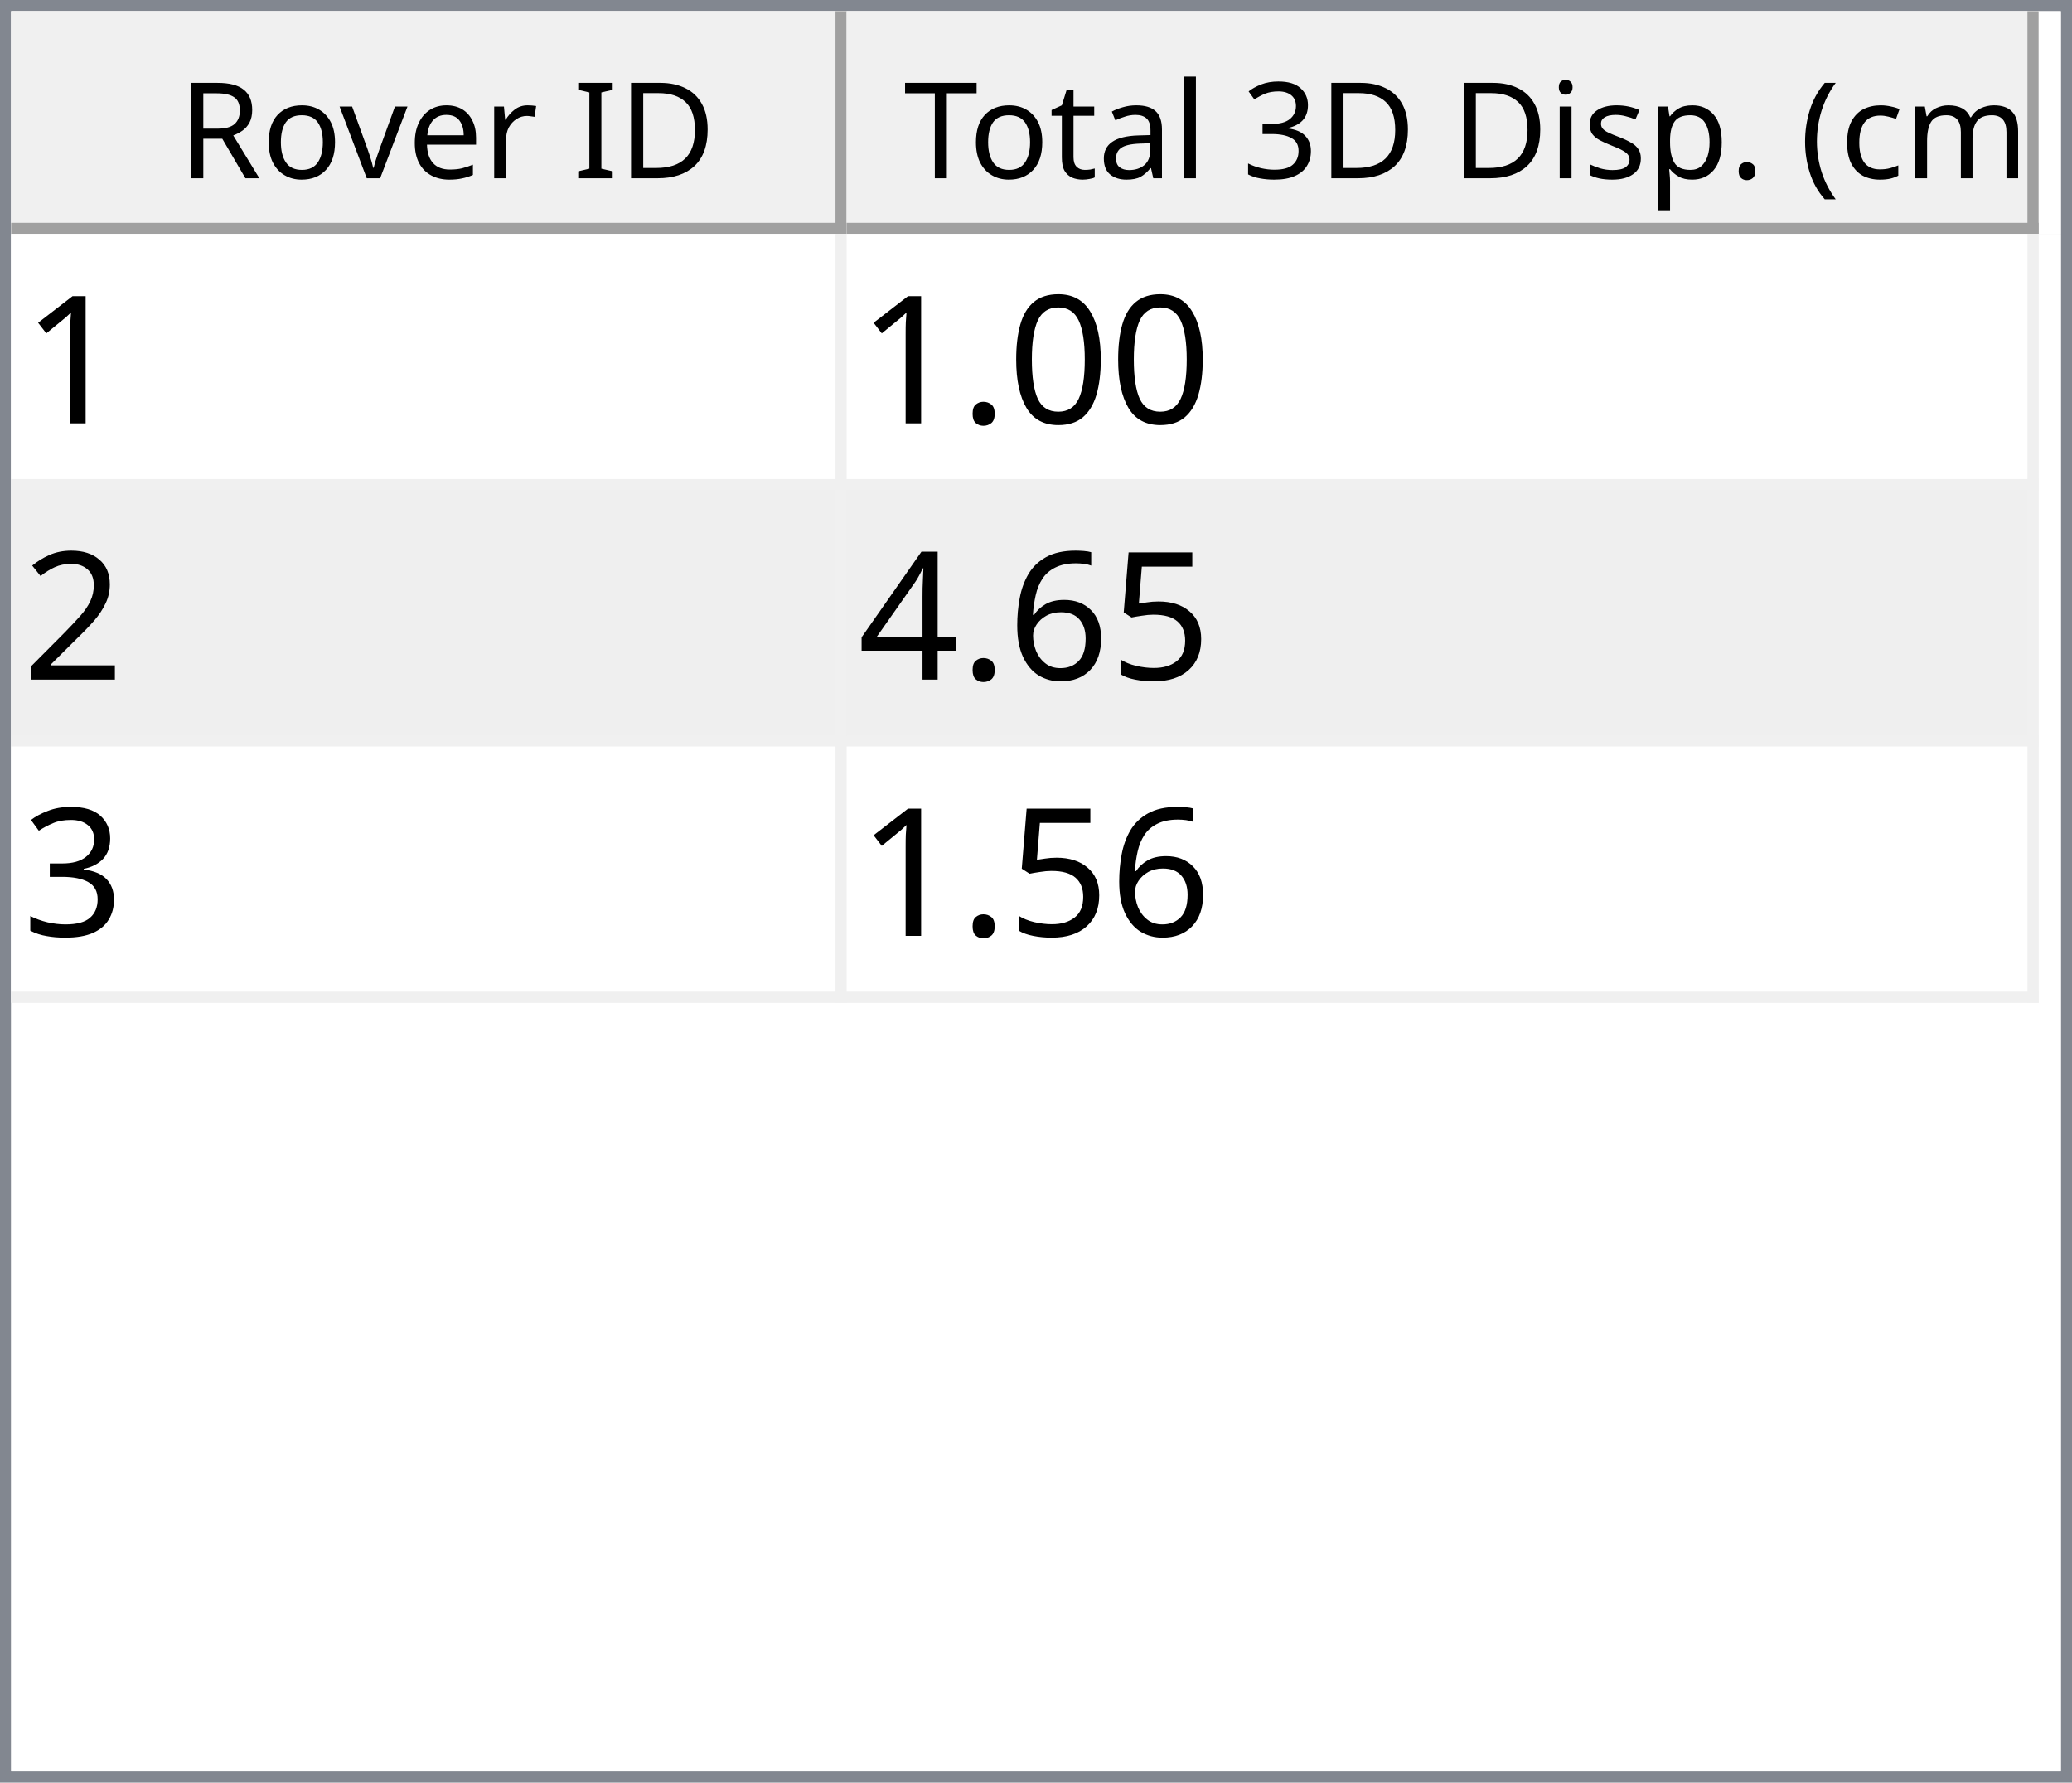
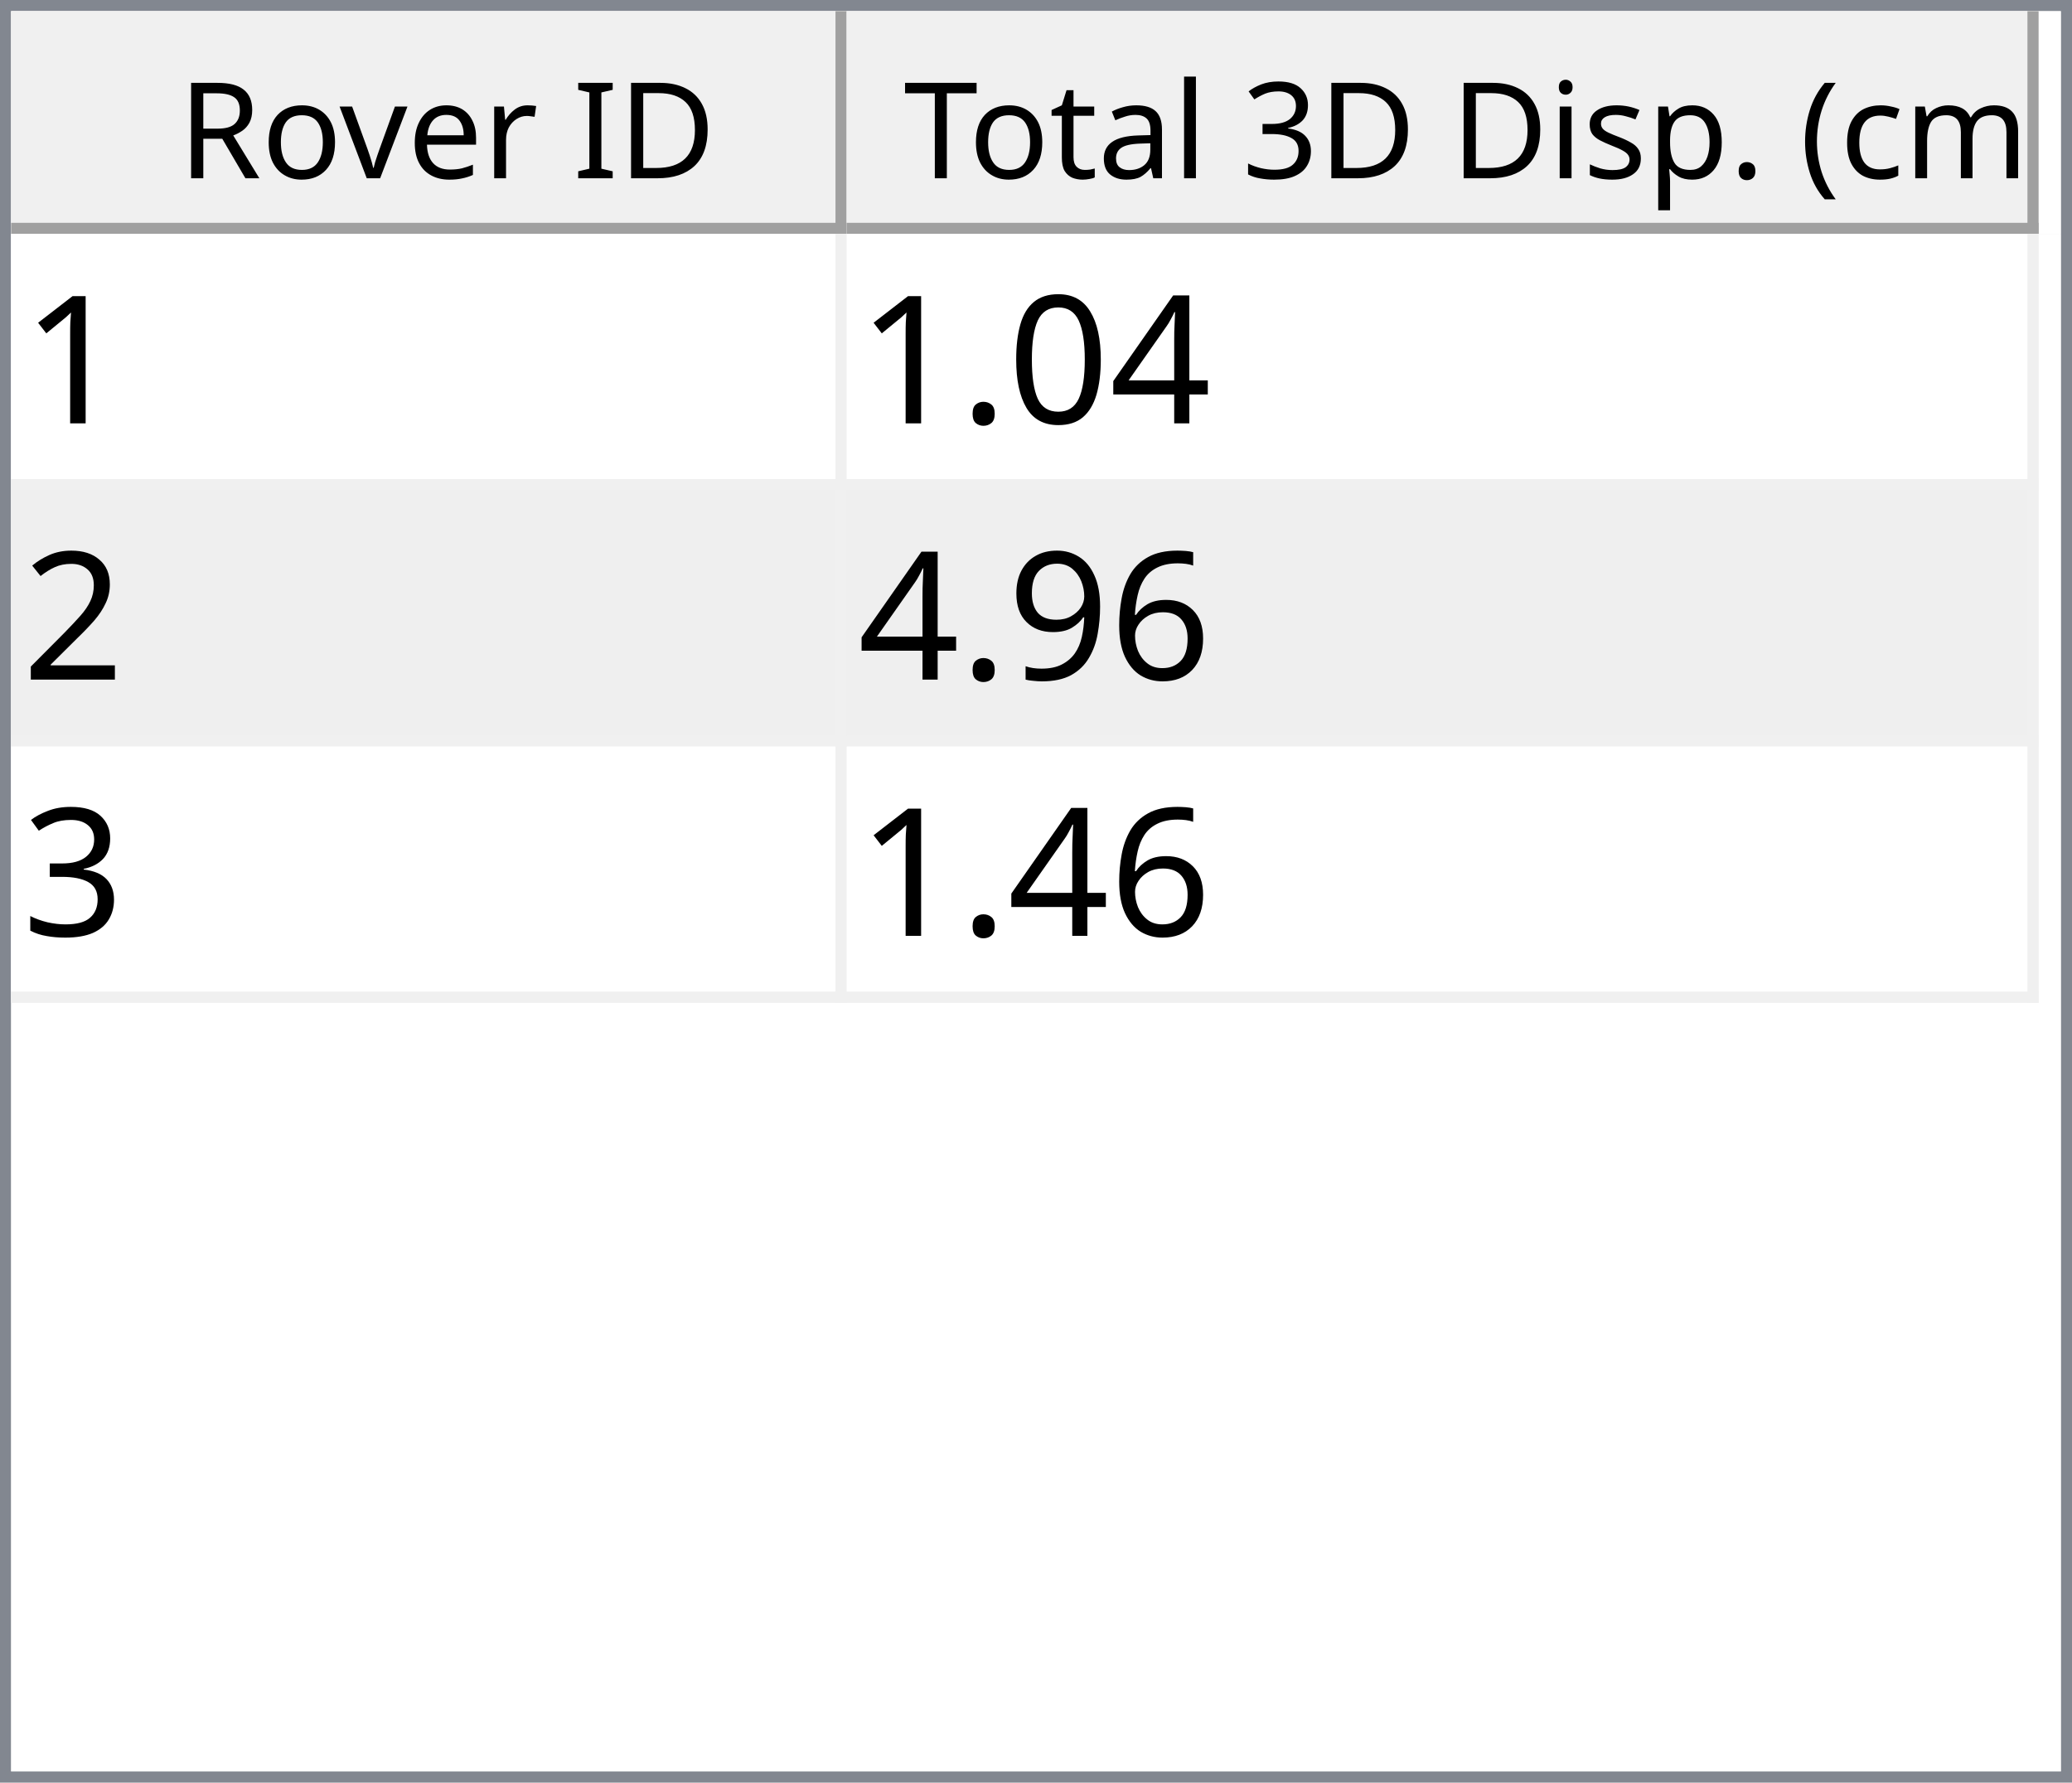
<svg xmlns="http://www.w3.org/2000/svg" style="fill-opacity:1; color-rendering:auto; color-interpolation:auto; text-rendering:auto; stroke:black; stroke-linecap:square; stroke-miterlimit:10; shape-rendering:auto; stroke-opacity:1; fill:black; stroke-dasharray:none; font-weight:normal; stroke-width:1; font-family:'Dialog'; font-style:normal; stroke-linejoin:miter; font-size:12px; stroke-dashoffset:0; image-rendering:auto;" width="186" height="160">
  <defs id="genericDefs" />
  <g>
    <defs id="defs1">
      <clipPath clipPathUnits="userSpaceOnUse" id="clipPath1">
        <path d="M0 0 L186 0 L186 160 L0 160 L0 0 Z" />
      </clipPath>
      <clipPath clipPathUnits="userSpaceOnUse" id="clipPath2">
        <path d="M0 0 L0 160 L186 160 L186 0 Z" />
      </clipPath>
      <clipPath clipPathUnits="userSpaceOnUse" id="clipPath3">
        <path d="M0 0 L0 20 L184 20 L184 0 Z" />
      </clipPath>
      <clipPath clipPathUnits="userSpaceOnUse" id="clipPath4">
        <path d="M0 0 L0 20 L75 20 L75 0 Z" />
      </clipPath>
      <clipPath clipPathUnits="userSpaceOnUse" id="clipPath5">
        <path d="M1 1 L1 19 L74 19 L74 1 Z" />
      </clipPath>
      <clipPath clipPathUnits="userSpaceOnUse" id="clipPath6">
        <path d="M0 0 L0 18 L73 18 L73 0 Z" />
      </clipPath>
      <clipPath clipPathUnits="userSpaceOnUse" id="clipPath7">
        <path d="M-0.5 -0.5 L-0.5 19.5 L74.5 19.5 L74.5 -0.5 Z" />
      </clipPath>
      <clipPath clipPathUnits="userSpaceOnUse" id="clipPath8">
        <path d="M0 0 L0 20 L107 20 L107 0 Z" />
      </clipPath>
      <clipPath clipPathUnits="userSpaceOnUse" id="clipPath9">
        <path d="M1 1 L1 19 L106 19 L106 1 Z" />
      </clipPath>
      <clipPath clipPathUnits="userSpaceOnUse" id="clipPath10">
        <path d="M0 0 L0 18 L105 18 L105 0 Z" />
      </clipPath>
      <clipPath clipPathUnits="userSpaceOnUse" id="clipPath11">
        <path d="M-0.5 -0.5 L-0.5 19.5 L106.5 19.5 L106.5 -0.5 Z" />
      </clipPath>
      <clipPath clipPathUnits="userSpaceOnUse" id="clipPath12">
        <path d="M0 0 L0 138 L184 138 L184 0 Z" />
      </clipPath>
      <clipPath clipPathUnits="userSpaceOnUse" id="clipPath13">
        <path d="M0 0 L0 69 L182 69 L182 0 Z" />
      </clipPath>
      <clipPath clipPathUnits="userSpaceOnUse" id="clipPath14">
        <path d="M-0.5 -0.5 L-0.5 68.5 L181.5 68.5 L181.5 -0.5 Z" />
      </clipPath>
      <clipPath clipPathUnits="userSpaceOnUse" id="clipPath15">
        <path d="M0 0 L0 22 L74 22 L74 0 Z" />
      </clipPath>
      <clipPath clipPathUnits="userSpaceOnUse" id="clipPath16">
        <path d="M0 0 L0 22 L106 22 L106 0 Z" />
      </clipPath>
      <font horiz-adv-x="64.551" id="font1">
        <font-face ascent="107.91" descent="25.098" units-per-em="100" style="font-style:normal; font-family:Segoe UI; font-weight:normal;" />
        <missing-glyph horiz-adv-x="64.551" d="M8.109 0 L8.109 68.266 L56.453 68.266 L56.453 0 L8.109 0 ZM15.328 7.234 L49.219 7.234 L49.219 61.031 L15.328 61.031 L15.328 7.234 Z" />
        <glyph unicode="D" horiz-adv-x="70.117" d="M9.188 0 L9.188 70.016 L28.516 70.016 Q65.531 70.016 65.531 35.891 Q65.531 19.672 55.25 9.836 Q44.969 0 27.734 0 L9.188 0 ZM17.391 62.594 L17.391 7.422 L27.828 7.422 Q41.609 7.422 49.273 14.797 Q56.938 22.172 56.938 35.688 Q56.938 62.594 28.328 62.594 L17.391 62.594 Z" />
        <glyph unicode="I" horiz-adv-x="26.611" d="M17.391 0 L9.188 0 L9.188 70.016 L17.391 70.016 L17.391 0 Z" />
        <glyph unicode=" " horiz-adv-x="27.393" d="" />
        <glyph unicode="r" horiz-adv-x="34.766" d="M34.188 41.891 Q32.078 43.5 28.125 43.5 Q23 43.5 19.555 38.672 Q16.109 33.844 16.109 25.484 L16.109 0 L8.109 0 L8.109 50 L16.109 50 L16.109 39.703 L16.312 39.703 Q18.016 44.969 21.531 47.922 Q25.047 50.875 29.391 50.875 Q32.516 50.875 34.188 50.203 L34.188 41.891 Z" />
        <glyph unicode="e" horiz-adv-x="52.295" d="M48.297 23 L12.984 23 Q13.188 14.656 17.484 10.109 Q21.781 5.562 29.297 5.562 Q37.75 5.562 44.828 11.141 L44.828 3.609 Q38.234 -1.172 27.391 -1.172 Q16.797 -1.172 10.742 5.641 Q4.688 12.453 4.688 24.812 Q4.688 36.469 11.305 43.82 Q17.922 51.172 27.734 51.172 Q37.547 51.172 42.922 44.828 Q48.297 38.484 48.297 27.203 L48.297 23 ZM40.094 29.781 Q40.047 36.719 36.75 40.578 Q33.453 44.438 27.594 44.438 Q21.922 44.438 17.969 40.383 Q14.016 36.328 13.094 29.781 L40.094 29.781 Z" />
        <glyph unicode="v" horiz-adv-x="47.9" d="M47.406 50 L27.484 0 L19.625 0 L0.688 50 L9.469 50 L22.172 13.672 Q23.578 9.672 23.922 6.688 L24.125 6.688 Q24.609 10.453 25.688 13.484 L38.969 50 L47.406 50 Z" />
        <glyph unicode="o" horiz-adv-x="58.594" d="M29 -1.172 Q17.922 -1.172 11.305 5.836 Q4.688 12.844 4.688 24.422 Q4.688 37.016 11.57 44.094 Q18.453 51.172 30.172 51.172 Q41.359 51.172 47.633 44.289 Q53.906 37.406 53.906 25.203 Q53.906 13.234 47.141 6.031 Q40.375 -1.172 29 -1.172 ZM29.594 44.438 Q21.875 44.438 17.383 39.188 Q12.891 33.938 12.891 24.703 Q12.891 15.828 17.43 10.695 Q21.969 5.562 29.594 5.562 Q37.359 5.562 41.531 10.594 Q45.703 15.625 45.703 24.906 Q45.703 34.281 41.531 39.359 Q37.359 44.438 29.594 44.438 Z" />
        <glyph unicode="R" horiz-adv-x="59.814" d="M59.375 0 L49.609 0 L37.891 19.625 Q36.281 22.359 34.766 24.289 Q33.25 26.219 31.664 27.438 Q30.078 28.656 28.25 29.219 Q26.422 29.781 24.125 29.781 L17.391 29.781 L17.391 0 L9.188 0 L9.188 70.016 L30.078 70.016 Q34.672 70.016 38.555 68.867 Q42.438 67.719 45.289 65.375 Q48.141 63.031 49.758 59.547 Q51.375 56.062 51.375 51.375 Q51.375 47.703 50.273 44.656 Q49.172 41.609 47.148 39.211 Q45.125 36.812 42.266 35.133 Q39.406 33.453 35.844 32.516 L35.844 32.328 Q37.594 31.547 38.891 30.547 Q40.188 29.547 41.359 28.18 Q42.531 26.812 43.68 25.078 Q44.828 23.344 46.234 21.047 L59.375 0 ZM17.391 62.594 L17.391 37.203 L28.516 37.203 Q31.594 37.203 34.203 38.133 Q36.812 39.062 38.719 40.797 Q40.625 42.531 41.703 45.047 Q42.781 47.562 42.781 50.688 Q42.781 56.297 39.141 59.445 Q35.5 62.594 28.609 62.594 L17.391 62.594 Z" />
        <glyph unicode=")" horiz-adv-x="30.176" d="M8.297 -15.922 L1.172 -15.922 Q16.406 2.344 16.406 26.812 Q16.406 51.469 1.078 70.016 L8.297 70.016 Q23.531 52.156 23.531 26.703 Q23.531 1.375 8.297 -15.922 Z" />
        <glyph unicode="m" horiz-adv-x="86.133" d="M79.109 0 L71.094 0 L71.094 28.719 Q71.094 37.016 68.531 40.727 Q65.969 44.438 59.906 44.438 Q54.781 44.438 51.195 39.75 Q47.609 35.062 47.609 28.516 L47.609 0 L39.594 0 L39.594 29.688 Q39.594 44.438 28.219 44.438 Q22.953 44.438 19.531 40.016 Q16.109 35.594 16.109 28.516 L16.109 0 L8.109 0 L8.109 50 L16.109 50 L16.109 42.094 L16.312 42.094 Q21.625 51.172 31.844 51.172 Q36.969 51.172 40.773 48.312 Q44.578 45.453 46 40.828 Q51.562 51.172 62.594 51.172 Q79.109 51.172 79.109 30.812 L79.109 0 Z" />
        <glyph unicode="c" horiz-adv-x="46.191" d="M42.188 2.297 Q36.422 -1.172 28.516 -1.172 Q17.828 -1.172 11.258 5.789 Q4.688 12.75 4.688 23.828 Q4.688 36.188 11.766 43.68 Q18.844 51.172 30.672 51.172 Q37.25 51.172 42.281 48.734 L42.281 40.531 Q36.719 44.438 30.375 44.438 Q22.703 44.438 17.797 38.945 Q12.891 33.453 12.891 24.516 Q12.891 15.719 17.508 10.641 Q22.125 5.562 29.891 5.562 Q36.422 5.562 42.188 9.906 L42.188 2.297 Z" />
        <glyph unicode="(" horiz-adv-x="30.176" d="M29.109 -15.922 L21.969 -15.922 Q6.844 1.375 6.844 26.703 Q6.844 52.156 21.969 70.016 L29.203 70.016 Q13.875 51.469 13.875 26.812 Q13.875 2.344 29.109 -15.922 Z" />
        <glyph unicode="." horiz-adv-x="21.68" d="M10.891 -1.078 Q8.641 -1.078 7.055 0.539 Q5.469 2.156 5.469 4.391 Q5.469 6.641 7.055 8.273 Q8.641 9.906 10.891 9.906 Q13.188 9.906 14.797 8.273 Q16.406 6.641 16.406 4.391 Q16.406 2.156 14.797 0.539 Q13.188 -1.078 10.891 -1.078 Z" />
        <glyph unicode="p" horiz-adv-x="58.789" d="M16.312 7.234 L16.109 7.234 L16.109 -23 L8.109 -23 L8.109 50 L16.109 50 L16.109 41.219 L16.312 41.219 Q22.219 51.172 33.594 51.172 Q43.266 51.172 48.688 44.461 Q54.109 37.75 54.109 26.469 Q54.109 13.922 48 6.375 Q41.891 -1.172 31.297 -1.172 Q21.578 -1.172 16.312 7.234 ZM16.109 27.391 L16.109 20.406 Q16.109 14.203 20.141 9.883 Q24.172 5.562 30.375 5.562 Q37.641 5.562 41.773 11.133 Q45.906 16.703 45.906 26.609 Q45.906 34.969 42.047 39.703 Q38.188 44.438 31.594 44.438 Q24.609 44.438 20.359 39.578 Q16.109 34.719 16.109 27.391 Z" />
        <glyph unicode="s" horiz-adv-x="42.432" d="M5.078 1.812 L5.078 10.406 Q11.625 5.562 19.484 5.562 Q30.031 5.562 30.031 12.594 Q30.031 14.594 29.125 15.992 Q28.219 17.391 26.68 18.461 Q25.141 19.531 23.07 20.383 Q21 21.234 18.609 22.172 Q15.281 23.484 12.766 24.828 Q10.25 26.172 8.57 27.859 Q6.891 29.547 6.031 31.695 Q5.172 33.844 5.172 36.719 Q5.172 40.234 6.789 42.945 Q8.406 45.656 11.086 47.484 Q13.766 49.312 17.211 50.242 Q20.656 51.172 24.312 51.172 Q30.812 51.172 35.938 48.922 L35.938 40.828 Q30.422 44.438 23.25 44.438 Q21 44.438 19.195 43.922 Q17.391 43.406 16.094 42.477 Q14.797 41.547 14.086 40.258 Q13.375 38.969 13.375 37.406 Q13.375 35.453 14.086 34.133 Q14.797 32.812 16.164 31.789 Q17.531 30.766 19.484 29.938 Q21.438 29.109 23.922 28.125 Q27.25 26.859 29.883 25.516 Q32.516 24.172 34.375 22.484 Q36.234 20.797 37.234 18.602 Q38.234 16.406 38.234 13.375 Q38.234 9.672 36.602 6.938 Q34.969 4.203 32.234 2.398 Q29.5 0.594 25.93 -0.289 Q22.359 -1.172 18.453 -1.172 Q10.75 -1.172 5.078 1.812 Z" />
        <glyph unicode="i" horiz-adv-x="24.219" d="M12.203 62.703 Q10.062 62.703 8.547 64.164 Q7.031 65.625 7.031 67.875 Q7.031 70.125 8.547 71.609 Q10.062 73.094 12.203 73.094 Q14.406 73.094 15.945 71.609 Q17.484 70.125 17.484 67.875 Q17.484 65.719 15.945 64.211 Q14.406 62.703 12.203 62.703 ZM16.109 0 L8.109 0 L8.109 50 L16.109 50 L16.109 0 Z" />
        <glyph unicode="3" horiz-adv-x="53.906" d="M46.531 19.828 Q46.531 15.094 44.75 11.211 Q42.969 7.328 39.719 4.57 Q36.469 1.812 31.93 0.297 Q27.391 -1.219 21.922 -1.219 Q11.922 -1.219 6 2.594 L6 11.188 Q13.094 5.609 22.219 5.609 Q25.875 5.609 28.828 6.539 Q31.781 7.469 33.906 9.227 Q36.031 10.984 37.18 13.477 Q38.328 15.969 38.328 19.094 Q38.328 32.812 18.797 32.812 L12.984 32.812 L12.984 39.594 L18.5 39.594 Q35.797 39.594 35.797 52.484 Q35.797 64.406 22.609 64.406 Q15.188 64.406 8.688 59.422 L8.688 67.188 Q15.375 71.188 24.609 71.188 Q29 71.188 32.57 69.969 Q36.141 68.75 38.68 66.555 Q41.219 64.359 42.609 61.281 Q44 58.203 44 54.5 Q44 40.672 30.031 36.719 L30.031 36.531 Q33.594 36.141 36.625 34.797 Q39.656 33.453 41.852 31.305 Q44.047 29.156 45.289 26.25 Q46.531 23.344 46.531 19.828 Z" />
        <glyph unicode="l" horiz-adv-x="24.219" d="M16.109 0 L8.109 0 L8.109 74.031 L16.109 74.031 L16.109 0 Z" />
        <glyph unicode="a" horiz-adv-x="50.879" d="M43.891 0 L35.891 0 L35.891 7.812 L35.688 7.812 Q30.469 -1.172 20.312 -1.172 Q12.844 -1.172 8.617 2.781 Q4.391 6.734 4.391 13.281 Q4.391 27.297 20.906 29.594 L35.891 31.688 Q35.891 44.438 25.594 44.438 Q16.547 44.438 9.281 38.281 L9.281 46.484 Q16.656 51.172 26.266 51.172 Q43.891 51.172 43.891 32.516 L43.891 0 ZM35.891 25.297 L23.828 23.641 Q18.266 22.859 15.43 20.875 Q12.594 18.891 12.594 13.875 Q12.594 10.203 15.211 7.883 Q17.828 5.562 22.172 5.562 Q28.125 5.562 32.008 9.742 Q35.891 13.922 35.891 20.312 L35.891 25.297 Z" />
        <glyph unicode="t" horiz-adv-x="33.887" d="M31.297 0.484 Q28.469 -1.078 23.828 -1.078 Q10.688 -1.078 10.688 13.578 L10.688 43.172 L2.094 43.172 L2.094 50 L10.688 50 L10.688 62.203 L18.703 64.797 L18.703 50 L31.297 50 L31.297 43.172 L18.703 43.172 L18.703 14.984 Q18.703 9.969 20.414 7.82 Q22.125 5.672 26.078 5.672 Q29.109 5.672 31.297 7.328 L31.297 0.484 Z" />
        <glyph unicode="T" horiz-adv-x="52.393" d="M50.594 62.594 L30.375 62.594 L30.375 0 L22.172 0 L22.172 62.594 L2 62.594 L2 70.016 L50.594 70.016 L50.594 62.594 Z" />
      </font>
      <font horiz-adv-x="75.0" id="font2">
        <font-face ascent="100.537" descent="21.973" units-per-em="100" style="font-style:normal; font-family:sans-serif; font-weight:normal;" />
        <missing-glyph horiz-adv-x="75.0" d="M12.5 0 L12.5 62.5 L62.5 62.5 L62.5 0 L12.5 0 ZM14.062 1.562 L60.938 1.562 L60.938 60.938 L14.062 60.938 L14.062 1.562 Z" />
        <glyph unicode="1" horiz-adv-x="55.615" d="M37.25 0 L28.469 0 L28.469 56 Q25.297 52.984 20.141 49.953 Q14.984 46.922 10.891 45.406 L10.891 53.906 Q18.266 57.375 23.781 62.305 Q29.297 67.234 31.594 71.875 L37.25 71.875 L37.25 0 Z" />
+         <glyph unicode="4" horiz-adv-x="55.615" d="M32.328 0 L32.328 17.141 L1.266 17.141 L1.266 25.203 L33.938 71.578 L41.109 71.578 L41.109 25.203 L50.781 25.203 L50.781 17.141 L41.109 17.141 L41.109 0 L32.328 0 ZM32.328 25.203 L32.328 57.469 L9.906 25.203 L32.328 25.203 Z" />
        <glyph unicode="0" horiz-adv-x="55.615" d="M4.156 35.297 Q4.156 48 6.766 55.742 Q9.375 63.484 14.523 67.68 Q19.672 71.875 27.484 71.875 Q33.25 71.875 37.594 69.555 Q41.938 67.234 44.773 62.867 Q47.609 58.5 49.219 52.227 Q50.828 45.953 50.828 35.297 Q50.828 22.703 48.242 14.969 Q45.656 7.234 40.508 3.008 Q35.359 -1.219 27.484 -1.219 Q17.141 -1.219 11.234 6.203 Q4.156 15.141 4.156 35.297 ZM13.188 35.297 Q13.188 17.672 17.312 11.836 Q21.438 6 27.484 6 Q33.547 6 37.672 11.859 Q41.797 17.719 41.797 35.297 Q41.797 52.984 37.672 58.789 Q33.547 64.594 27.391 64.594 Q21.344 64.594 17.719 59.469 Q13.188 52.938 13.188 35.297 Z" />
        <glyph unicode="." horiz-adv-x="27.783" d="M9.078 0 L9.078 10.016 L19.094 10.016 L19.094 0 L9.078 0 Z" />
        <glyph unicode="2" horiz-adv-x="55.615" d="M50.344 8.453 L50.344 0 L3.031 0 Q2.938 3.172 4.047 6.109 Q5.859 10.938 9.836 15.625 Q13.812 20.312 21.344 26.469 Q33.016 36.031 37.117 41.625 Q41.219 47.219 41.219 52.203 Q41.219 57.422 37.477 61.008 Q33.734 64.594 27.734 64.594 Q21.391 64.594 17.578 60.789 Q13.766 56.984 13.719 50.25 L4.688 51.172 Q5.609 61.281 11.664 66.578 Q17.719 71.875 27.938 71.875 Q38.234 71.875 44.242 66.164 Q50.25 60.453 50.25 52 Q50.25 47.703 48.492 43.555 Q46.734 39.406 42.656 34.812 Q38.578 30.219 29.109 22.219 Q21.188 15.578 18.945 13.211 Q16.703 10.844 15.234 8.453 L50.344 8.453 Z" />
-         <glyph unicode="5" horiz-adv-x="55.615" d="M4.156 18.75 L13.375 19.531 Q14.406 12.797 18.141 9.398 Q21.875 6 27.156 6 Q33.5 6 37.891 10.789 Q42.281 15.578 42.281 23.484 Q42.281 31 38.062 35.352 Q33.844 39.703 27 39.703 Q22.75 39.703 19.336 37.773 Q15.922 35.844 13.969 32.766 L5.719 33.844 L12.641 70.609 L48.25 70.609 L48.25 62.203 L19.672 62.203 L15.828 42.969 Q22.266 47.469 29.344 47.469 Q38.719 47.469 45.164 40.969 Q51.609 34.469 51.609 24.266 Q51.609 14.547 45.953 7.469 Q39.062 -1.219 27.156 -1.219 Q17.391 -1.219 11.211 4.25 Q5.031 9.719 4.156 18.75 Z" />
        <glyph unicode="6" horiz-adv-x="55.615" d="M49.75 54.047 L41.016 53.375 Q39.844 58.547 37.703 60.891 Q34.125 64.656 28.906 64.656 Q24.703 64.656 21.531 62.312 Q17.391 59.281 14.992 53.469 Q12.594 47.656 12.5 36.922 Q15.672 41.75 20.266 44.094 Q24.859 46.438 29.891 46.438 Q38.672 46.438 44.852 39.969 Q51.031 33.5 51.031 23.25 Q51.031 16.5 48.125 10.719 Q45.219 4.938 40.141 1.859 Q35.062 -1.219 28.609 -1.219 Q17.625 -1.219 10.695 6.859 Q3.766 14.938 3.766 33.5 Q3.766 54.25 11.422 63.672 Q18.109 71.875 29.438 71.875 Q37.891 71.875 43.289 67.141 Q48.688 62.406 49.75 54.047 ZM13.875 23.188 Q13.875 18.656 15.797 14.508 Q17.719 10.359 21.188 8.18 Q24.656 6 28.469 6 Q34.031 6 38.039 10.492 Q42.047 14.984 42.047 22.703 Q42.047 30.125 38.086 34.398 Q34.125 38.672 28.125 38.672 Q22.172 38.672 18.023 34.398 Q13.875 30.125 13.875 23.188 Z" />
-         <glyph unicode="4" horiz-adv-x="55.615" d="M32.328 0 L32.328 17.141 L1.266 17.141 L1.266 25.203 L33.938 71.578 L41.109 71.578 L41.109 25.203 L50.781 25.203 L50.781 17.141 L41.109 17.141 L41.109 0 L32.328 0 ZM32.328 25.203 L32.328 57.469 L9.906 25.203 L32.328 25.203 Z" />
+         <glyph unicode="9" horiz-adv-x="55.615" d="M5.469 16.547 L13.922 17.328 Q14.984 11.375 18.016 8.688 Q21.047 6 25.781 6 Q29.828 6 32.883 7.859 Q35.938 9.719 37.891 12.82 Q39.844 15.922 41.164 21.195 Q42.484 26.469 42.484 31.938 Q42.484 32.516 42.438 33.688 Q39.797 29.5 35.234 26.883 Q30.672 24.266 25.344 24.266 Q16.453 24.266 10.305 30.711 Q4.156 37.156 4.156 47.703 Q4.156 58.594 10.578 65.234 Q17 71.875 26.656 71.875 Q33.641 71.875 39.43 68.117 Q45.219 64.359 48.219 57.398 Q51.219 50.438 51.219 37.25 Q51.219 23.531 48.242 15.406 Q45.266 7.281 39.383 3.031 Q33.5 -1.219 25.594 -1.219 Q17.188 -1.219 11.867 3.445 Q6.547 8.109 5.469 16.547 ZM41.453 48.141 Q41.453 55.719 37.43 60.156 Q33.406 64.594 27.734 64.594 Q21.875 64.594 17.531 59.812 Q13.188 55.031 13.188 47.406 Q13.188 40.578 17.312 36.305 Q21.438 32.031 27.484 32.031 Q33.594 32.031 37.523 36.305 Q41.453 40.578 41.453 48.141 Z" />
        <glyph unicode="3" horiz-adv-x="55.615" d="M4.203 18.891 L12.984 20.062 Q14.5 12.594 18.141 9.297 Q21.781 6 27 6 Q33.203 6 37.477 10.297 Q41.75 14.594 41.75 20.953 Q41.75 27 37.797 30.93 Q33.844 34.859 27.734 34.859 Q25.25 34.859 21.531 33.891 L22.516 41.609 Q23.391 41.5 23.922 41.5 Q29.547 41.5 34.039 44.43 Q38.531 47.359 38.531 53.469 Q38.531 58.297 35.258 61.477 Q31.984 64.656 26.812 64.656 Q21.688 64.656 18.266 61.43 Q14.844 58.203 13.875 51.766 L5.078 53.328 Q6.688 62.156 12.398 67.016 Q18.109 71.875 26.609 71.875 Q32.469 71.875 37.398 69.359 Q42.328 66.844 44.945 62.5 Q47.562 58.156 47.562 53.266 Q47.562 48.641 45.07 44.828 Q42.578 41.016 37.703 38.766 Q44.047 37.312 47.562 32.695 Q51.078 28.078 51.078 21.141 Q51.078 11.766 44.242 5.25 Q37.406 -1.266 26.953 -1.266 Q17.531 -1.266 11.305 4.352 Q5.078 9.969 4.203 18.891 Z" />
      </font>
    </defs>
    <g style="fill:white; stroke:white;">
      <rect x="0" y="0" width="186" style="clip-path:url(#clipPath1); stroke:none;" height="160" />
    </g>
    <g style="fill:white; text-rendering:optimizeSpeed; color-rendering:optimizeSpeed; image-rendering:optimizeSpeed; shape-rendering:crispEdges; stroke:white; color-interpolation:sRGB;">
      <rect x="0" width="186" height="160" y="0" style="stroke:none;" />
      <path style="stroke:none;" d="M0 160 L186 160 L186 0 L0 0 Z" />
    </g>
    <g style="fill:rgb(240,240,240); font-family:'Segoe UI'; stroke:rgb(240,240,240);">
      <rect x="0" y="0" width="186" style="clip-path:url(#clipPath2); stroke:none;" height="160" />
    </g>
    <g style="fill:rgb(130,135,144); font-family:'Segoe UI'; stroke:rgb(130,135,144);">
      <path d="M0 0 L186 0 L186 160 L0 160 L0 0 ZM1 1 L185 1 L185 159 L1 159 L1 1 Z" style="fill-rule:evenodd; clip-path:url(#clipPath2); stroke:none;" />
    </g>
    <g style="fill:white; font-family:'Segoe UI'; stroke:white;" transform="translate(1,1)">
      <rect x="0" y="0" width="184" style="clip-path:url(#clipPath3); stroke:none;" height="20" />
    </g>
    <g style="fill:rgb(240,240,240); font-family:'Segoe UI'; stroke:rgb(240,240,240);" transform="translate(1,1)">
      <rect x="0" y="0" width="75" style="clip-path:url(#clipPath4); stroke:none;" height="20" />
    </g>
    <g style="font-family:'Segoe UI';" transform="translate(2,2)">
      <text x="14" xml:space="preserve" y="14" style="clip-path:url(#clipPath6); stroke:none;">Rover ID</text>
    </g>
    <g style="fill:rgb(160,160,160); font-family:'Segoe UI'; stroke:rgb(160,160,160); stroke-linejoin:bevel;" transform="translate(1.5,1.5)">
      <line x1="74" x2="74" y1="0" style="fill:none; clip-path:url(#clipPath7);" y2="19" />
    </g>
    <g style="fill:rgb(160,160,160); font-family:'Segoe UI'; stroke:rgb(160,160,160); stroke-linejoin:bevel;" transform="matrix(1,0,0,1,1,1) translate(0.5,0.5)">
      <line x1="0" x2="74" y1="19" style="fill:none; clip-path:url(#clipPath7);" y2="19" />
    </g>
    <g style="fill:rgb(240,240,240); font-family:'Segoe UI'; stroke:rgb(240,240,240);" transform="translate(76,1)">
      <rect x="0" y="0" width="107" style="clip-path:url(#clipPath8); stroke:none;" height="20" />
    </g>
    <g style="font-family:'Segoe UI';" transform="translate(77,2)">
      <text x="1" xml:space="preserve" y="14" style="clip-path:url(#clipPath10); stroke:none;"> Total 3D Disp. (cm)</text>
    </g>
    <g style="fill:rgb(160,160,160); font-family:'Segoe UI'; stroke:rgb(160,160,160); stroke-linejoin:bevel;" transform="translate(76.5,1.5)">
      <line x1="106" x2="106" y1="0" style="fill:none; clip-path:url(#clipPath11);" y2="19" />
    </g>
    <g style="fill:rgb(160,160,160); font-family:'Segoe UI'; stroke:rgb(160,160,160); stroke-linejoin:bevel;" transform="matrix(1,0,0,1,76,1) translate(0.5,0.5)">
      <line x1="0" x2="106" y1="19" style="fill:none; clip-path:url(#clipPath11);" y2="19" />
    </g>
    <g style="fill:white; font-family:'Segoe UI'; stroke:white;" transform="translate(1,21)">
      <rect x="0" y="0" width="184" style="clip-path:url(#clipPath12); stroke:none;" height="138" />
    </g>
    <g style="fill:rgb(240,240,240); font-size:16px; font-family:sans-serif; stroke:rgb(240,240,240);" transform="translate(1,21)">
      <rect x="0" y="0" width="182" style="clip-path:url(#clipPath13); stroke:none;" height="69" />
      <line transform="translate(0.5,0.5)" x1="0" x2="181" y1="22" style="clip-path:url(#clipPath14); fill:none; stroke-linejoin:bevel;" y2="22" />
    </g>
    <g transform="matrix(1,0,0,1,1,21) translate(0.5,0.5)" style="fill:rgb(240,240,240); font-size:16px; font-family:sans-serif; stroke:rgb(240,240,240); stroke-linejoin:bevel;">
      <line x1="0" x2="181" y1="45" style="fill:none; clip-path:url(#clipPath14);" y2="45" />
    </g>
    <g transform="matrix(1,0,0,1,1,21) translate(0.5,0.5)" style="fill:rgb(240,240,240); font-size:16px; font-family:sans-serif; stroke:rgb(240,240,240); stroke-linejoin:bevel;">
      <line x1="0" x2="181" y1="68" style="fill:none; clip-path:url(#clipPath14);" y2="68" />
    </g>
    <g transform="matrix(1,0,0,1,1,21) translate(0.5,0.5)" style="fill:rgb(240,240,240); font-size:16px; font-family:sans-serif; stroke:rgb(240,240,240); stroke-linejoin:bevel;">
      <line x1="74" x2="74" y1="0" style="fill:none; clip-path:url(#clipPath14);" y2="68" />
    </g>
    <g transform="matrix(1,0,0,1,1,21) translate(0.5,0.5)" style="fill:rgb(240,240,240); font-size:16px; font-family:sans-serif; stroke:rgb(240,240,240); stroke-linejoin:bevel;">
      <line x1="181" x2="181" y1="0" style="fill:none; clip-path:url(#clipPath14);" y2="68" />
    </g>
    <g style="fill:white; font-size:16px; font-family:sans-serif; stroke:white;" transform="matrix(1,0,0,1,1,21)">
      <rect x="0" y="0" width="74" style="clip-path:url(#clipPath15); stroke:none;" height="22" />
      <text x="1" y="17" style="fill:black; clip-path:url(#clipPath15); stroke:none;" xml:space="preserve">1</text>
    </g>
    <g style="fill:white; font-size:16px; font-family:sans-serif; stroke:white;" transform="matrix(1,0,0,1,1,21) translate(75,0)">
      <rect x="0" y="0" width="106" style="clip-path:url(#clipPath16); stroke:none;" height="22" />
-       <text x="1" y="17" style="fill:black; clip-path:url(#clipPath16); stroke:none;" xml:space="preserve">1.00</text>
+       <text x="1" y="17" style="fill:black; clip-path:url(#clipPath16); stroke:none;" xml:space="preserve">1.04</text>
    </g>
    <g style="fill:rgb(239,239,239); font-size:16px; font-family:sans-serif; stroke:rgb(239,239,239);" transform="matrix(1,0,0,1,1,21) translate(0,23)">
      <rect x="0" y="0" width="74" style="clip-path:url(#clipPath15); stroke:none;" height="22" />
      <text x="1" y="17" style="fill:black; clip-path:url(#clipPath15); stroke:none;" xml:space="preserve">2</text>
    </g>
    <g style="fill:rgb(239,239,239); font-size:16px; font-family:sans-serif; stroke:rgb(239,239,239);" transform="matrix(1,0,0,1,1,21) translate(75,23)">
      <rect x="0" y="0" width="106" style="clip-path:url(#clipPath16); stroke:none;" height="22" />
-       <text x="1" y="17" style="fill:black; clip-path:url(#clipPath16); stroke:none;" xml:space="preserve">4.65</text>
+       <text x="1" y="17" style="fill:black; clip-path:url(#clipPath16); stroke:none;" xml:space="preserve">4.96</text>
    </g>
    <g style="fill:white; font-size:16px; font-family:sans-serif; stroke:white;" transform="matrix(1,0,0,1,1,21) translate(0,46)">
      <rect x="0" y="0" width="74" style="clip-path:url(#clipPath15); stroke:none;" height="22" />
      <text x="1" y="17" style="fill:black; clip-path:url(#clipPath15); stroke:none;" xml:space="preserve">3</text>
    </g>
    <g style="fill:white; font-size:16px; font-family:sans-serif; stroke:white;" transform="matrix(1,0,0,1,1,21) translate(75,46)">
      <rect x="0" y="0" width="106" style="clip-path:url(#clipPath16); stroke:none;" height="22" />
-       <text x="1" y="17" style="fill:black; clip-path:url(#clipPath16); stroke:none;" xml:space="preserve">1.56</text>
+       <text x="1" y="17" style="fill:black; clip-path:url(#clipPath16); stroke:none;" xml:space="preserve">1.46</text>
    </g>
  </g>
</svg>
